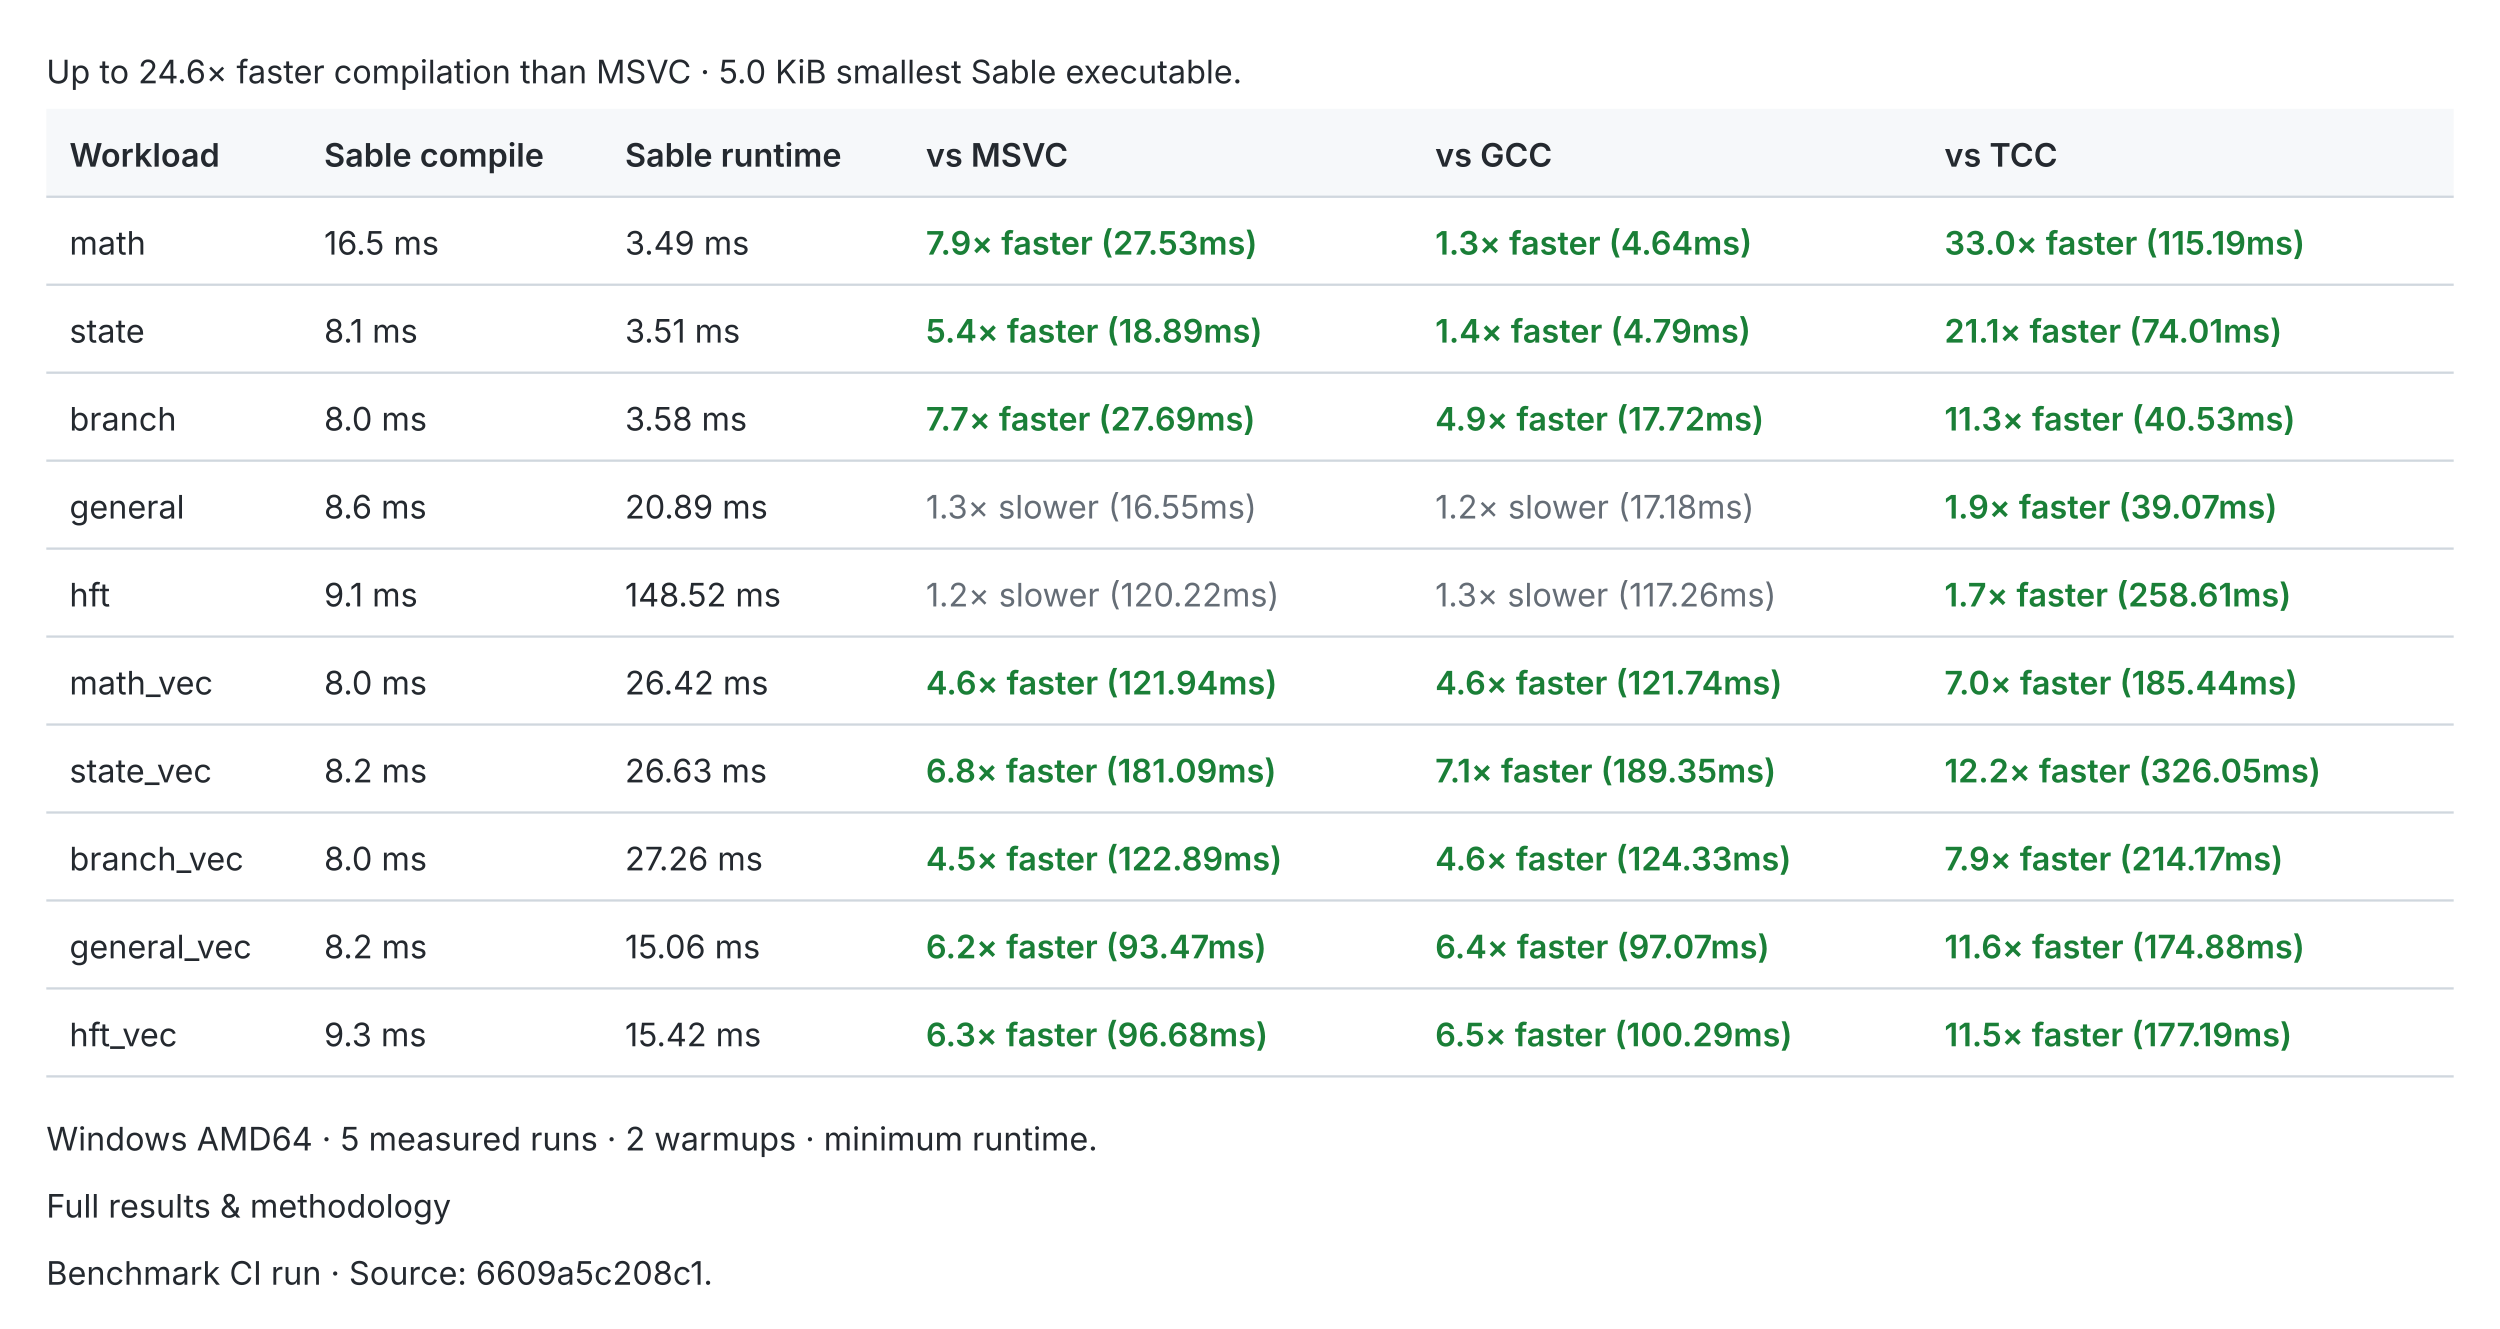
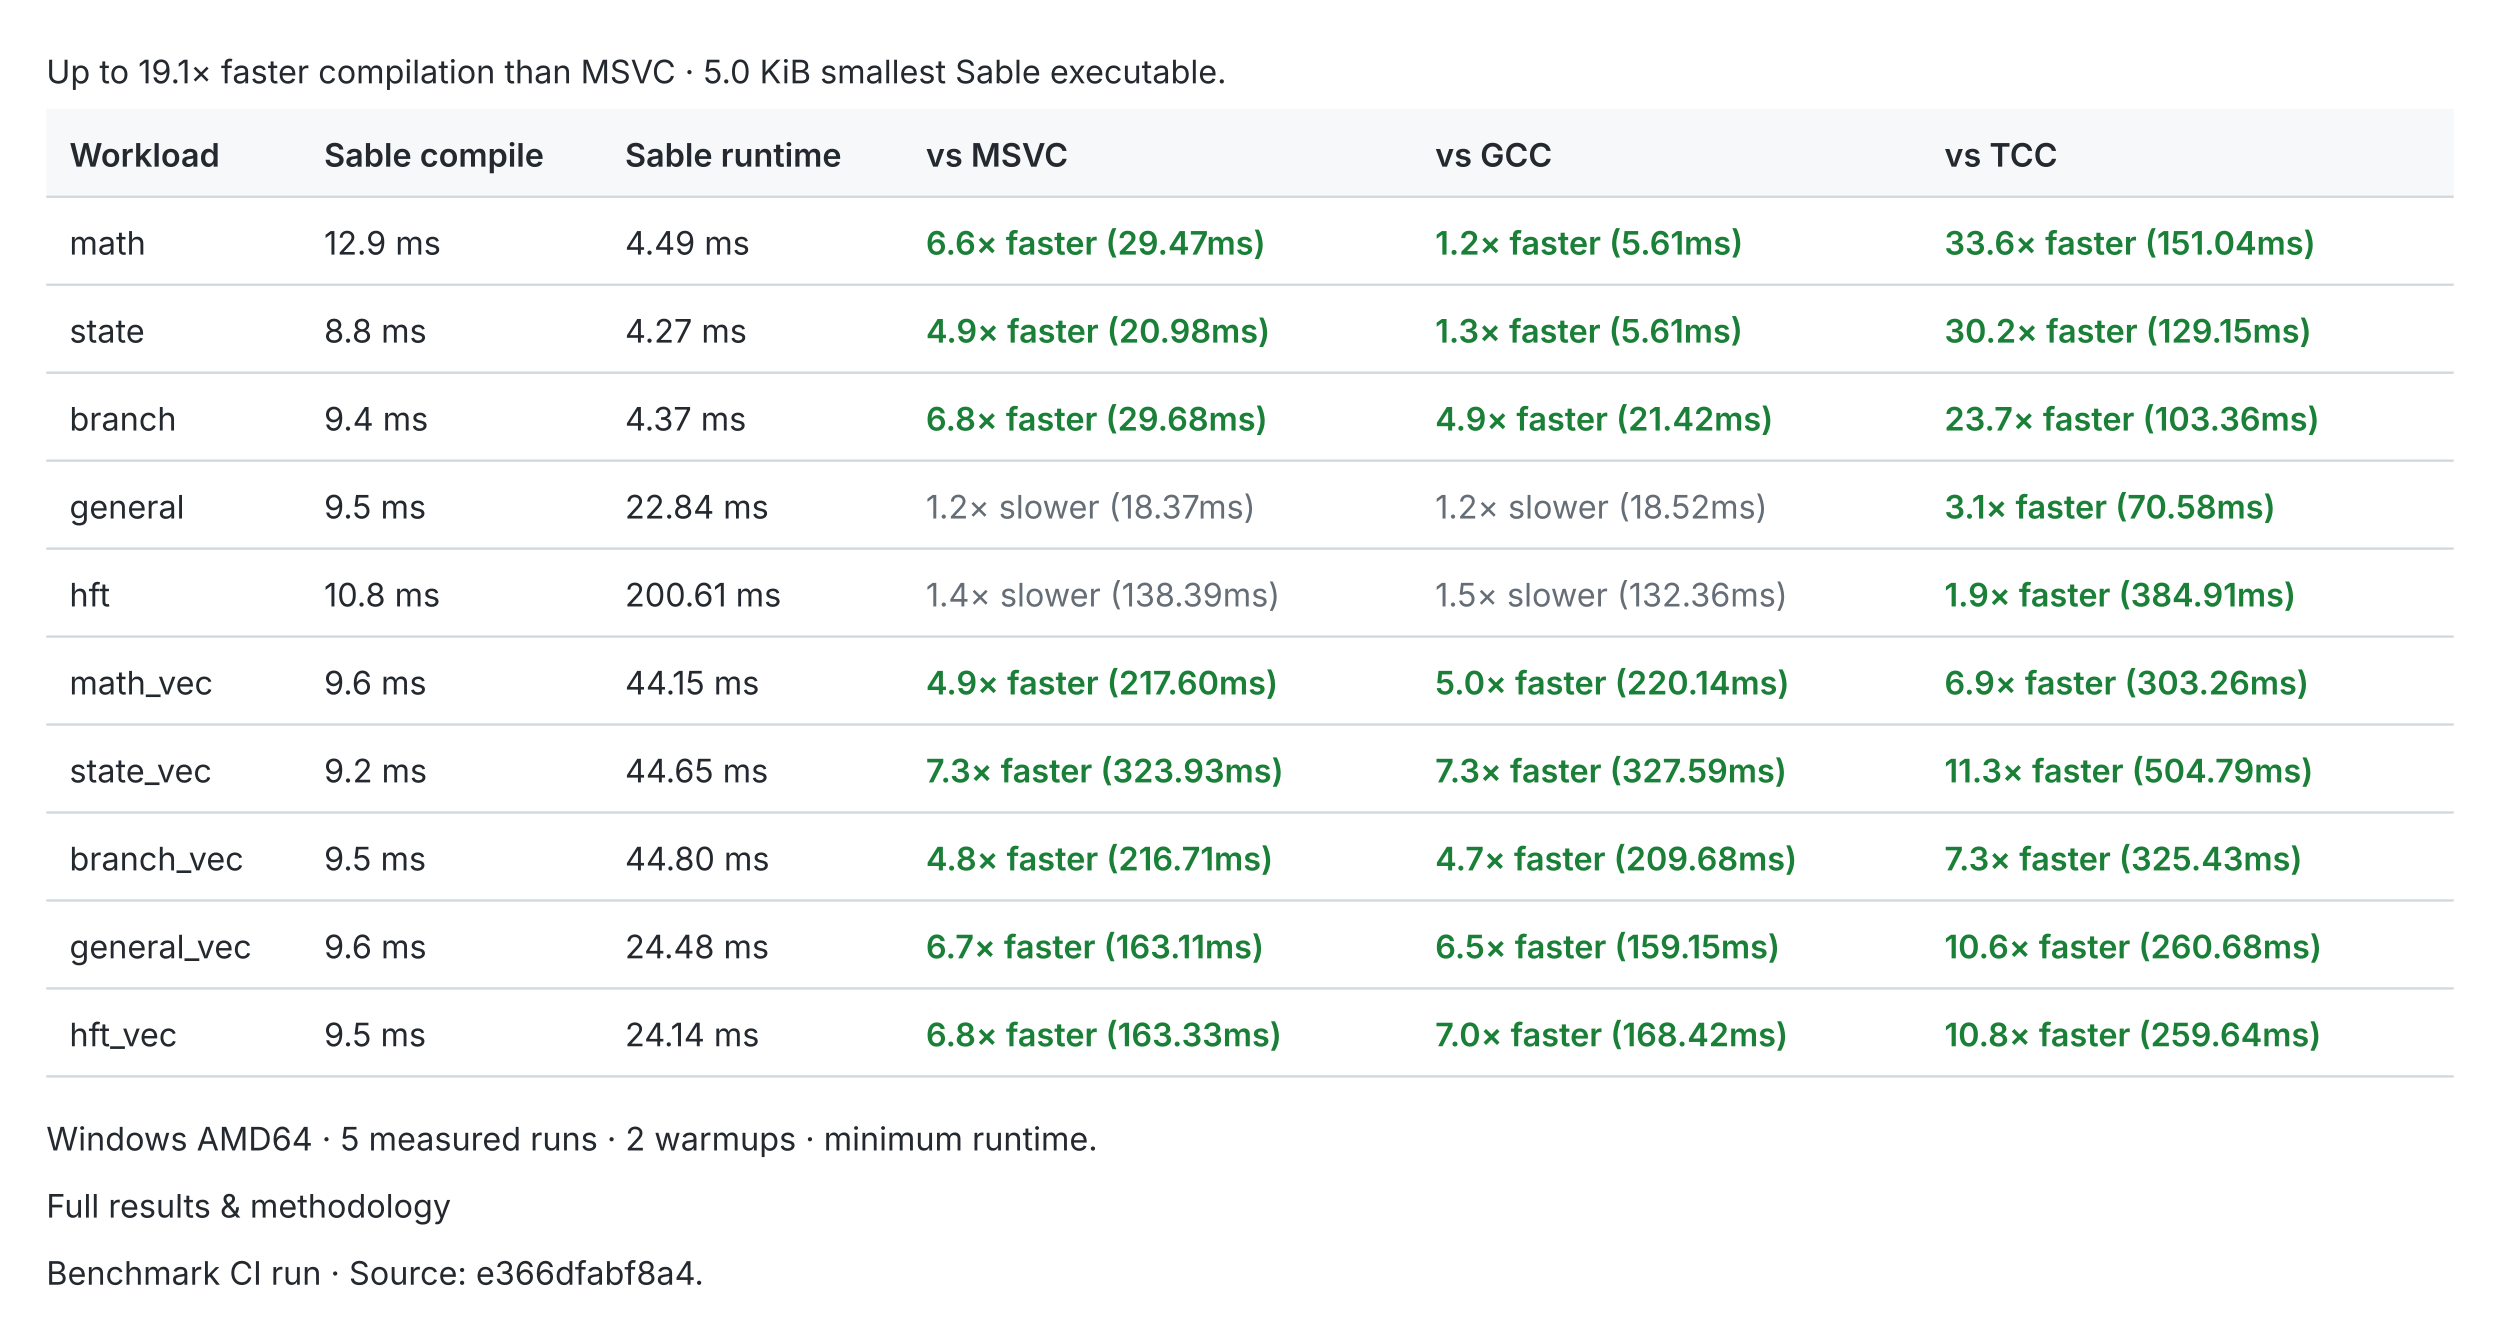
<svg xmlns="http://www.w3.org/2000/svg" width="1080" height="574" viewBox="0 0 1080 574" role="img">
  <style>text{fill:#24292f;font:14px -apple-system,BlinkMacSystemFont,Segoe UI,sans-serif}.header{fill:#f6f8fa}.rule{stroke:#d0d7de;stroke-width:1}.pass{fill:#1a7f37;font-weight:600}.fail{fill:#cf222e;font-weight:600}.fast{fill:#1a7f37;font-weight:600}.slow{fill:#656d76}.tied{fill:#d97706;font-weight:600}@media(prefers-color-scheme:dark){text{fill:#e6edf3}.header{fill:#161b22}.rule{stroke:#30363d}.pass{fill:#3fb950}.fail{fill:#f85149}.fast{fill:#3fb950}.slow{fill:#8b949e}.tied{fill:#f0883e}}</style>
-   <text x="20.0" y="36.0">Up to 24.6× faster compilation than MSVC · 5.0 KiB smallest Sable executable.</text>
+   <text x="20.0" y="36.0">Up to 19.1× faster compilation than MSVC · 5.0 KiB smallest Sable executable.</text>
  <rect class="header" x="20" y="47" width="1040" height="38" />
  <text x="30.0" y="72.0" style="font-weight:600">Workload</text>
  <text x="140.0" y="72.0" style="font-weight:600">Sable compile</text>
  <text x="270.0" y="72.0" style="font-weight:600">Sable runtime</text>
  <text x="400.0" y="72.0" style="font-weight:600">vs MSVC</text>
  <text x="620.0" y="72.0" style="font-weight:600">vs GCC</text>
  <text x="840.0" y="72.0" style="font-weight:600">vs TCC</text>
  <line class="rule" x1="20" y1="85" x2="1060" y2="85" />
  <text x="30.0" y="110.0">math</text>
-   <text x="140.0" y="110.0">16.5 ms</text>
-   <text x="270.0" y="110.0">3.49 ms</text>
-   <text x="400.0" y="110.0" style="font-weight:600" class="fast">7.9× faster (27.53ms)</text>
-   <text x="620.0" y="110.0" style="font-weight:600" class="fast">1.3× faster (4.64ms)</text>
-   <text x="840.0" y="110.0" style="font-weight:600" class="fast">33.0× faster (115.19ms)</text>
+   <text x="140.0" y="110.0">12.9 ms</text>
+   <text x="270.0" y="110.0">4.49 ms</text>
+   <text x="400.0" y="110.0" style="font-weight:600" class="fast">6.6× faster (29.47ms)</text>
+   <text x="620.0" y="110.0" style="font-weight:600" class="fast">1.2× faster (5.61ms)</text>
+   <text x="840.0" y="110.0" style="font-weight:600" class="fast">33.6× faster (151.04ms)</text>
  <line class="rule" x1="20" y1="123" x2="1060" y2="123" />
  <text x="30.0" y="148.0">state</text>
-   <text x="140.0" y="148.0">8.1 ms</text>
-   <text x="270.0" y="148.0">3.51 ms</text>
-   <text x="400.0" y="148.0" style="font-weight:600" class="fast">5.4× faster (18.89ms)</text>
-   <text x="620.0" y="148.0" style="font-weight:600" class="fast">1.4× faster (4.79ms)</text>
-   <text x="840.0" y="148.0" style="font-weight:600" class="fast">21.1× faster (74.01ms)</text>
+   <text x="140.0" y="148.0">8.8 ms</text>
+   <text x="270.0" y="148.0">4.27 ms</text>
+   <text x="400.0" y="148.0" style="font-weight:600" class="fast">4.9× faster (20.98ms)</text>
+   <text x="620.0" y="148.0" style="font-weight:600" class="fast">1.3× faster (5.61ms)</text>
+   <text x="840.0" y="148.0" style="font-weight:600" class="fast">30.2× faster (129.15ms)</text>
  <line class="rule" x1="20" y1="161" x2="1060" y2="161" />
  <text x="30.0" y="186.0">branch</text>
-   <text x="140.0" y="186.0">8.0 ms</text>
-   <text x="270.0" y="186.0">3.58 ms</text>
-   <text x="400.0" y="186.0" style="font-weight:600" class="fast">7.7× faster (27.69ms)</text>
-   <text x="620.0" y="186.0" style="font-weight:600" class="fast">4.9× faster (17.72ms)</text>
-   <text x="840.0" y="186.0" style="font-weight:600" class="fast">11.3× faster (40.53ms)</text>
+   <text x="140.0" y="186.0">9.4 ms</text>
+   <text x="270.0" y="186.0">4.37 ms</text>
+   <text x="400.0" y="186.0" style="font-weight:600" class="fast">6.8× faster (29.68ms)</text>
+   <text x="620.0" y="186.0" style="font-weight:600" class="fast">4.9× faster (21.42ms)</text>
+   <text x="840.0" y="186.0" style="font-weight:600" class="fast">23.7× faster (103.36ms)</text>
  <line class="rule" x1="20" y1="199" x2="1060" y2="199" />
  <text x="30.0" y="224.0">general</text>
-   <text x="140.0" y="224.0">8.6 ms</text>
-   <text x="270.0" y="224.0">20.89 ms</text>
-   <text x="400.0" y="224.0" class="slow">1.3× slower (16.55ms)</text>
-   <text x="620.0" y="224.0" class="slow">1.2× slower (17.18ms)</text>
-   <text x="840.0" y="224.0" style="font-weight:600" class="fast">1.9× faster (39.07ms)</text>
+   <text x="140.0" y="224.0">9.5 ms</text>
+   <text x="270.0" y="224.0">22.84 ms</text>
+   <text x="400.0" y="224.0" class="slow">1.2× slower (18.37ms)</text>
+   <text x="620.0" y="224.0" class="slow">1.2× slower (18.52ms)</text>
+   <text x="840.0" y="224.0" style="font-weight:600" class="fast">3.1× faster (70.58ms)</text>
  <line class="rule" x1="20" y1="237" x2="1060" y2="237" />
  <text x="30.0" y="262.0">hft</text>
-   <text x="140.0" y="262.0">9.1 ms</text>
-   <text x="270.0" y="262.0">148.52 ms</text>
-   <text x="400.0" y="262.0" class="slow">1.2× slower (120.22ms)</text>
-   <text x="620.0" y="262.0" class="slow">1.3× slower (117.26ms)</text>
-   <text x="840.0" y="262.0" style="font-weight:600" class="fast">1.7× faster (258.61ms)</text>
+   <text x="140.0" y="262.0">10.8 ms</text>
+   <text x="270.0" y="262.0">200.61 ms</text>
+   <text x="400.0" y="262.0" class="slow">1.4× slower (138.39ms)</text>
+   <text x="620.0" y="262.0" class="slow">1.5× slower (132.36ms)</text>
+   <text x="840.0" y="262.0" style="font-weight:600" class="fast">1.9× faster (384.91ms)</text>
  <line class="rule" x1="20" y1="275" x2="1060" y2="275" />
  <text x="30.0" y="300.0">math_vec</text>
-   <text x="140.0" y="300.0">8.0 ms</text>
-   <text x="270.0" y="300.0">26.42 ms</text>
-   <text x="400.0" y="300.0" style="font-weight:600" class="fast">4.6× faster (121.94ms)</text>
-   <text x="620.0" y="300.0" style="font-weight:600" class="fast">4.6× faster (121.74ms)</text>
-   <text x="840.0" y="300.0" style="font-weight:600" class="fast">7.0× faster (185.44ms)</text>
+   <text x="140.0" y="300.0">9.6 ms</text>
+   <text x="270.0" y="300.0">44.15 ms</text>
+   <text x="400.0" y="300.0" style="font-weight:600" class="fast">4.9× faster (217.60ms)</text>
+   <text x="620.0" y="300.0" style="font-weight:600" class="fast">5.0× faster (220.14ms)</text>
+   <text x="840.0" y="300.0" style="font-weight:600" class="fast">6.9× faster (303.26ms)</text>
  <line class="rule" x1="20" y1="313" x2="1060" y2="313" />
  <text x="30.0" y="338.0">state_vec</text>
-   <text x="140.0" y="338.0">8.2 ms</text>
-   <text x="270.0" y="338.0">26.63 ms</text>
-   <text x="400.0" y="338.0" style="font-weight:600" class="fast">6.8× faster (181.09ms)</text>
-   <text x="620.0" y="338.0" style="font-weight:600" class="fast">7.1× faster (189.35ms)</text>
-   <text x="840.0" y="338.0" style="font-weight:600" class="fast">12.2× faster (326.05ms)</text>
+   <text x="140.0" y="338.0">9.2 ms</text>
+   <text x="270.0" y="338.0">44.65 ms</text>
+   <text x="400.0" y="338.0" style="font-weight:600" class="fast">7.3× faster (323.93ms)</text>
+   <text x="620.0" y="338.0" style="font-weight:600" class="fast">7.3× faster (327.59ms)</text>
+   <text x="840.0" y="338.0" style="font-weight:600" class="fast">11.3× faster (504.79ms)</text>
  <line class="rule" x1="20" y1="351" x2="1060" y2="351" />
  <text x="30.0" y="376.0">branch_vec</text>
-   <text x="140.0" y="376.0">8.0 ms</text>
-   <text x="270.0" y="376.0">27.26 ms</text>
-   <text x="400.0" y="376.0" style="font-weight:600" class="fast">4.5× faster (122.89ms)</text>
-   <text x="620.0" y="376.0" style="font-weight:600" class="fast">4.6× faster (124.33ms)</text>
-   <text x="840.0" y="376.0" style="font-weight:600" class="fast">7.9× faster (214.17ms)</text>
+   <text x="140.0" y="376.0">9.5 ms</text>
+   <text x="270.0" y="376.0">44.80 ms</text>
+   <text x="400.0" y="376.0" style="font-weight:600" class="fast">4.8× faster (216.71ms)</text>
+   <text x="620.0" y="376.0" style="font-weight:600" class="fast">4.7× faster (209.68ms)</text>
+   <text x="840.0" y="376.0" style="font-weight:600" class="fast">7.3× faster (325.43ms)</text>
  <line class="rule" x1="20" y1="389" x2="1060" y2="389" />
  <text x="30.0" y="414.0">general_vec</text>
-   <text x="140.0" y="414.0">8.2 ms</text>
-   <text x="270.0" y="414.0">15.06 ms</text>
-   <text x="400.0" y="414.0" style="font-weight:600" class="fast">6.2× faster (93.47ms)</text>
-   <text x="620.0" y="414.0" style="font-weight:600" class="fast">6.4× faster (97.07ms)</text>
-   <text x="840.0" y="414.0" style="font-weight:600" class="fast">11.6× faster (174.88ms)</text>
+   <text x="140.0" y="414.0">9.6 ms</text>
+   <text x="270.0" y="414.0">24.48 ms</text>
+   <text x="400.0" y="414.0" style="font-weight:600" class="fast">6.7× faster (163.11ms)</text>
+   <text x="620.0" y="414.0" style="font-weight:600" class="fast">6.5× faster (159.15ms)</text>
+   <text x="840.0" y="414.0" style="font-weight:600" class="fast">10.6× faster (260.68ms)</text>
  <line class="rule" x1="20" y1="427" x2="1060" y2="427" />
  <text x="30.0" y="452.0">hft_vec</text>
-   <text x="140.0" y="452.0">9.3 ms</text>
-   <text x="270.0" y="452.0">15.42 ms</text>
-   <text x="400.0" y="452.0" style="font-weight:600" class="fast">6.3× faster (96.68ms)</text>
-   <text x="620.0" y="452.0" style="font-weight:600" class="fast">6.5× faster (100.29ms)</text>
-   <text x="840.0" y="452.0" style="font-weight:600" class="fast">11.5× faster (177.19ms)</text>
+   <text x="140.0" y="452.0">9.5 ms</text>
+   <text x="270.0" y="452.0">24.14 ms</text>
+   <text x="400.0" y="452.0" style="font-weight:600" class="fast">6.8× faster (163.33ms)</text>
+   <text x="620.0" y="452.0" style="font-weight:600" class="fast">7.0× faster (168.42ms)</text>
+   <text x="840.0" y="452.0" style="font-weight:600" class="fast">10.8× faster (259.64ms)</text>
  <line class="rule" x1="20" y1="465" x2="1060" y2="465" />
  <text x="20.0" y="497.0">Windows AMD64 · 5 measured runs · 2 warmups · minimum runtime.</text>
  <text x="20.0" y="526.0">Full results &amp; methodology</text>
-   <text x="20.0" y="555.0">Benchmark CI run · Source: 6609a5c208c1.</text>
+   <text x="20.0" y="555.0">Benchmark CI run · Source: e366dfabf8a4.</text>
</svg>
